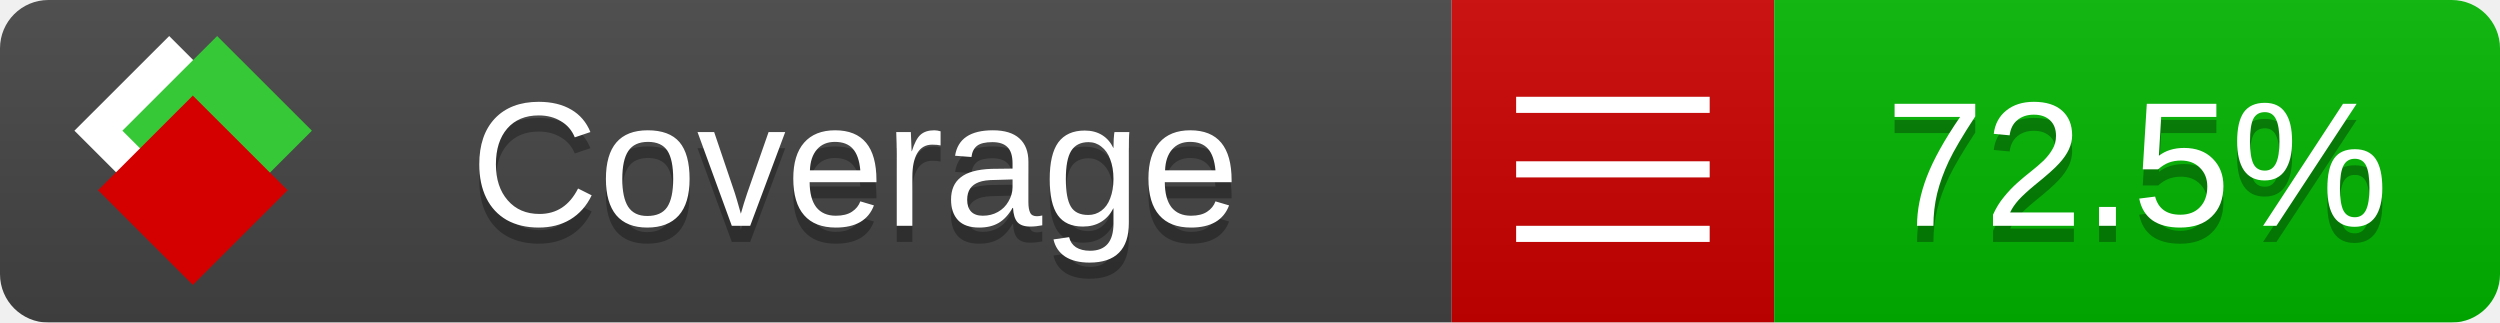
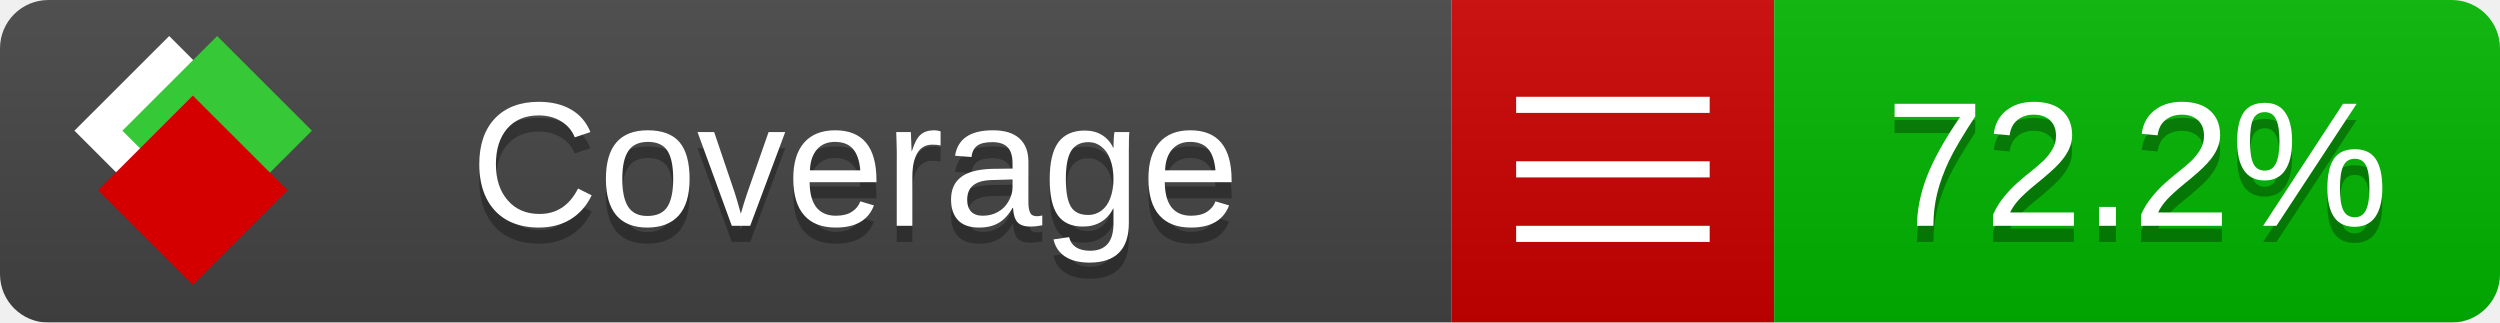
<svg xmlns="http://www.w3.org/2000/svg" xmlns:xlink="http://www.w3.org/1999/xlink" width="155" height="20">
  <style type="text/css">
          
            @keyframes fade1 {
                0% { visibility: visible; opacity: 1; }
               23% { visibility: visible; opacity: 1; }
               25% { visibility: hidden; opacity: 0; }
               48% { visibility: hidden; opacity: 0; }
               50% { visibility: hidden; opacity: 0; }
               73% { visibility: hidden; opacity: 0; }
               75% { visibility: hidden; opacity: 0; }
               98% { visibility: hidden; opacity: 0; }
              100% { visibility: visible; opacity: 1; }
            }
            @keyframes fade2 {
                0% { visibility: hidden; opacity: 0; }
               23% { visibility: hidden; opacity: 0; }
               25% { visibility: visible; opacity: 1; }
               48% { visibility: visible; opacity: 1; }
               50% { visibility: hidden; opacity: 0; }
               73% { visibility: hidden; opacity: 0; }
               75% { visibility: hidden; opacity: 0; }
               98% { visibility: hidden; opacity: 0; }
              100% { visibility: hidden; opacity: 0; }
            }
            @keyframes fade3 {
                0% { visibility: hidden; opacity: 0; }
               23% { visibility: hidden; opacity: 0; }
               25% { visibility: hidden; opacity: 0; }
               48% { visibility: hidden; opacity: 0; }
               50% { visibility: visible; opacity: 1; }
               73% { visibility: visible; opacity: 1; }
               75% { visibility: hidden; opacity: 0; }
               98% { visibility: hidden; opacity: 0; }
              100% { visibility: hidden; opacity: 0; }
            }
            @keyframes fade4 {
                0% { visibility: hidden; opacity: 0; }
               23% { visibility: hidden; opacity: 0; }
               25% { visibility: hidden; opacity: 0; }
               48% { visibility: hidden; opacity: 0; }
               50% { visibility: hidden; opacity: 0; }
               73% { visibility: hidden; opacity: 0; }
               75% { visibility: visible; opacity: 1; }
               98% { visibility: visible; opacity: 1; }
              100% { visibility: hidden; opacity: 0; }
            }
            .linecoverage {
                animation-duration: 15s;
                animation-name: fade1;
                animation-iteration-count: infinite;
            }
            .branchcoverage {
                animation-duration: 15s;
                animation-name: fade2;
                animation-iteration-count: infinite;
            }
            .methodcoverage {
                animation-duration: 15s;
                animation-name: fade3;
                animation-iteration-count: infinite;
            }
            .fullmethodcoverage {
                animation-duration: 15s;
                animation-name: fade4;
                animation-iteration-count: infinite;
            }
          
    </style>
  <defs>
    <linearGradient id="gradient" x2="0" y2="100%">
      <stop offset="0" stop-color="#bbb" stop-opacity=".1" />
      <stop offset="1" stop-opacity=".1" />
    </linearGradient>
    <linearGradient id="c">
      <stop offset="0" stop-color="#d40000" />
      <stop offset="1" stop-color="#ff2a2a" />
    </linearGradient>
    <linearGradient id="a">
      <stop offset="0" stop-color="#e0e0de" />
      <stop offset="1" stop-color="#fff" />
    </linearGradient>
    <linearGradient id="b">
      <stop offset="0" stop-color="#37c837" />
      <stop offset="1" stop-color="#217821" />
    </linearGradient>
    <linearGradient xlink:href="#a" id="e" x1="106.44" x2="69.96" y1="-11.96" y2="-46.84" gradientTransform="matrix(-.8426 -.00045 -.00045 -.8426 -94.27 -75.82)" gradientUnits="userSpaceOnUse" />
    <linearGradient xlink:href="#b" id="f" x1="56.19" x2="77.97" y1="-23.45" y2="10.62" gradientTransform="matrix(.8426 .00045 .00045 .8426 94.27 75.82)" gradientUnits="userSpaceOnUse" />
    <linearGradient xlink:href="#c" id="g" x1="79.98" x2="132.9" y1="10.79" y2="10.79" gradientTransform="matrix(.8426 .00045 .00045 .8426 94.27 75.82)" gradientUnits="userSpaceOnUse" />
    <mask id="mask">
      <rect width="155" height="20" rx="3" fill="#fff" />
    </mask>
    <g id="icon" transform="matrix(.04486 0 0 .04481 -.48 -.63)">
      <rect width="52.92" height="52.92" x="-109.72" y="-27.13" fill="url(#e)" transform="rotate(-135)" />
      <rect width="52.92" height="52.92" x="70.19" y="-39.18" fill="url(#f)" transform="rotate(45)" />
      <rect width="52.92" height="52.92" x="80.05" y="-15.74" fill="url(#g)" transform="rotate(45)" />
    </g>
  </defs>
  <g mask="url(#mask)">
    <rect x="0" y="0" width="90" height="20" fill="#444" />
    <rect x="90" y="0" width="20" height="20" fill="#c00" />
    <rect x="110" y="0" width="45" height="20" fill="#00B600" />
    <rect x="0" y="0" width="155" height="20" fill="url(#gradient)" />
  </g>
  <g>
    <path class="" stroke="#fff" d="M94 6.5 h12 M94 10.5 h12 M94 14.5 h12" />
  </g>
  <g fill="#fff" text-anchor="middle" font-family="Verdana,Arial,Geneva,sans-serif" font-size="11">
    <a xlink:href="https://github.com/danielpalme/ReportGenerator" target="_top">
      <use xlink:href="#icon" transform="translate(3,1) scale(3.5)" />
    </a>
    <text x="53" y="15" fill="#010101" fill-opacity=".3">Coverage</text>
    <text x="53" y="14" fill="#fff">Coverage</text>
-     <text class="" x="132.5" y="15" fill="#010101" fill-opacity=".3">72.5%</text>
-     <text class="" x="132.5" y="14">72.5%</text>
+     <text class="" x="132.5" y="15" fill="#010101" fill-opacity=".3">72.2%</text>
+     <text class="" x="132.5" y="14">72.2%</text>
  </g>
  <g>
    <rect class="" x="90" y="0" width="65" height="20" fill-opacity="0" />
  </g>
</svg>
